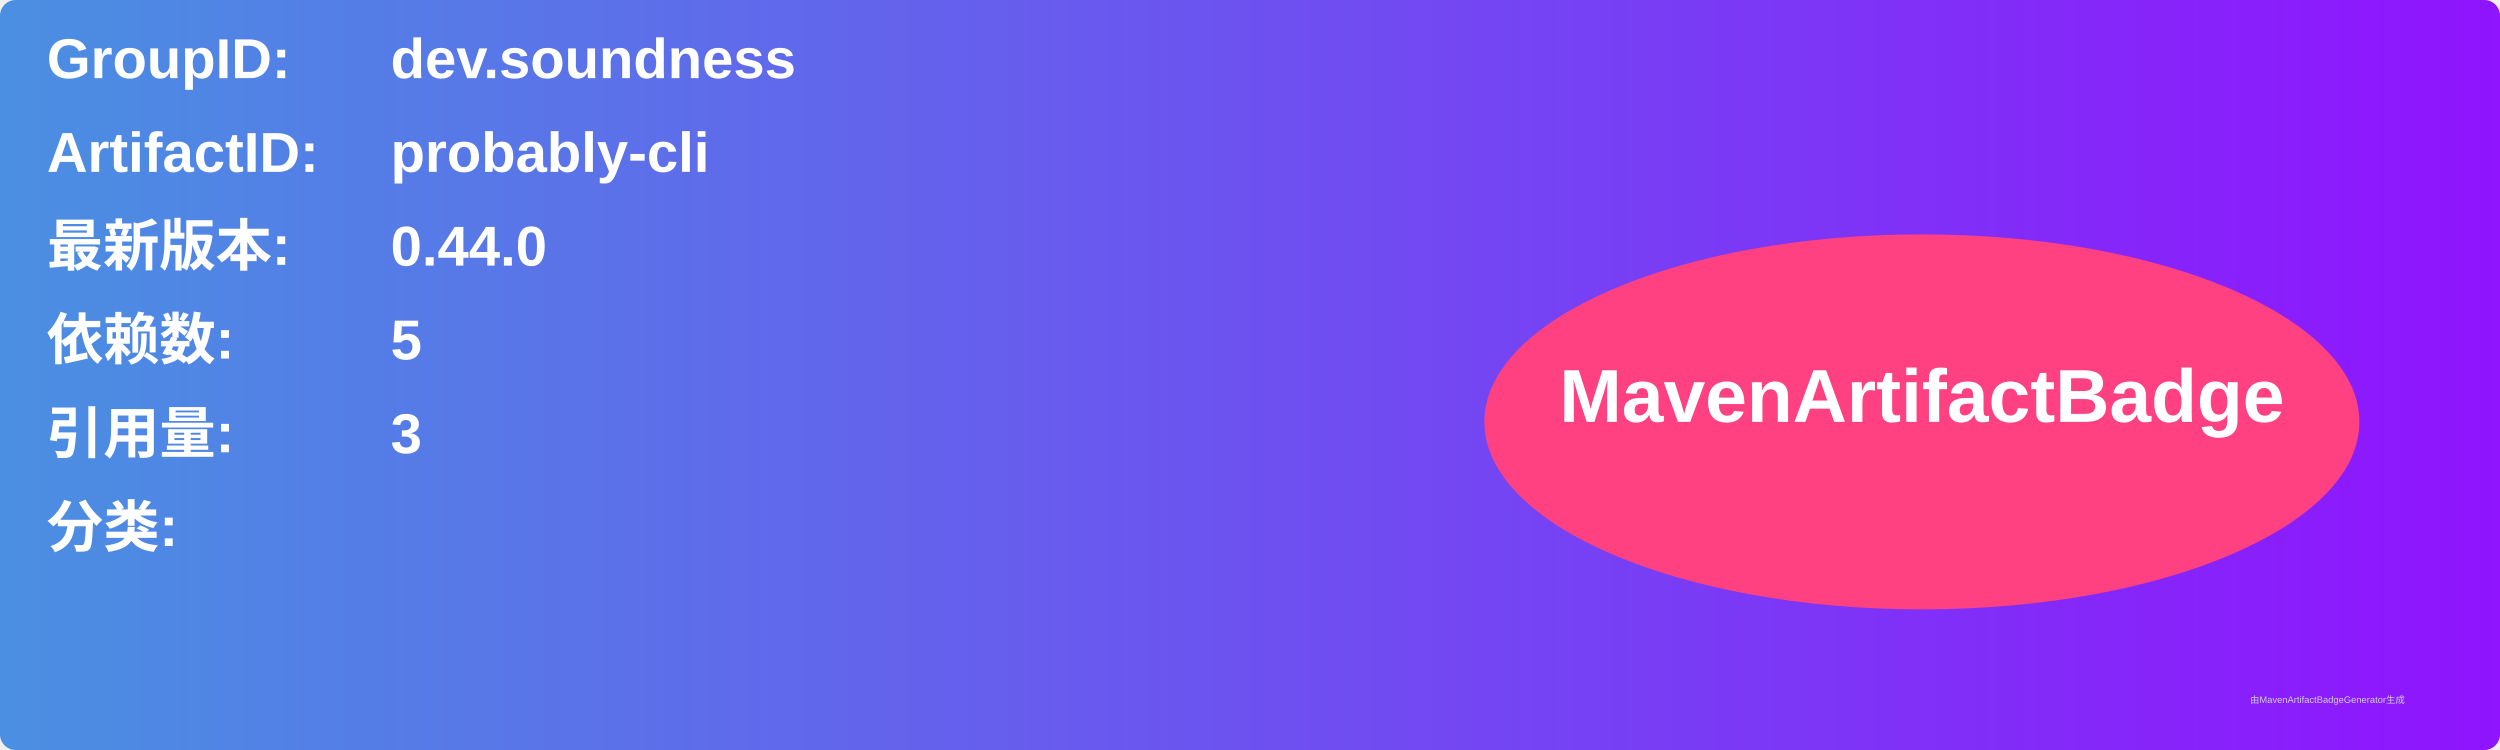
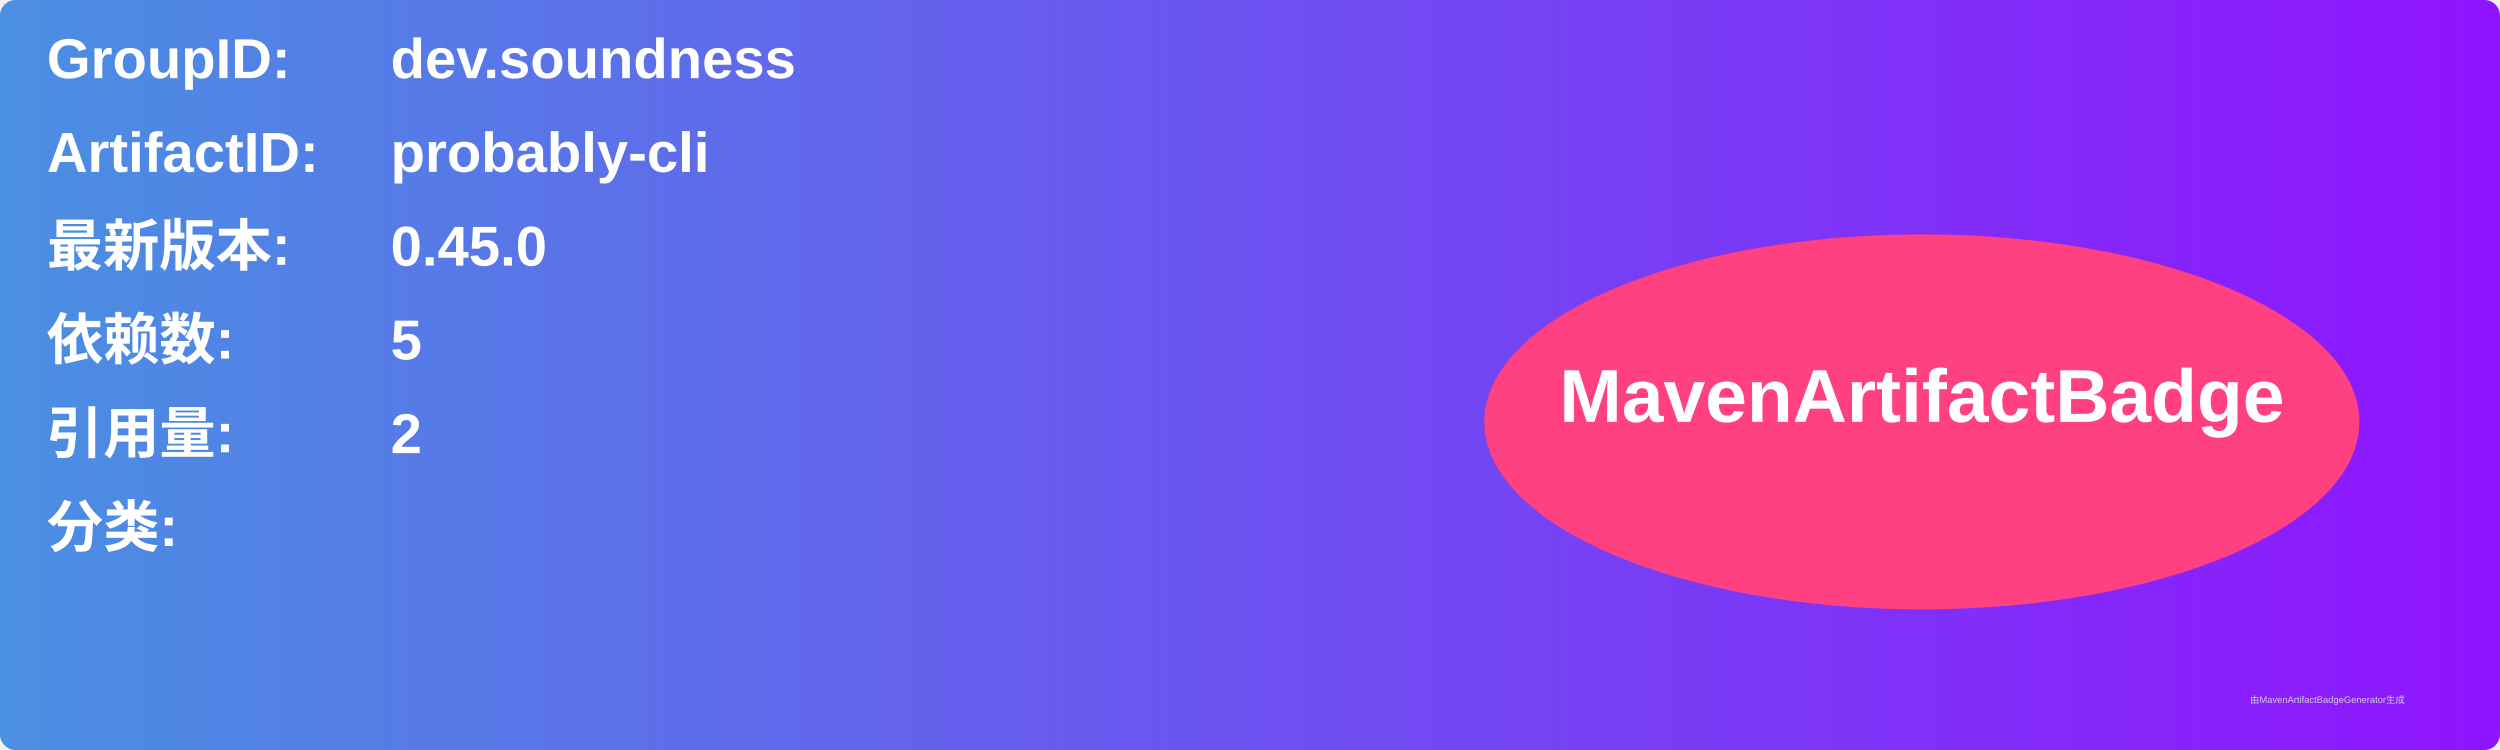
<svg xmlns="http://www.w3.org/2000/svg" width="800" height="240" viewBox="0 0 800 240">
  <linearGradient id="grad" x1="0%" y1="0%" x2="100%" y2="0%">
    <stop offset="0%" stop-color="#4a90e2" />
    <stop offset="100%" stop-color="#9013fe" />
  </linearGradient>
  <rect width="100%" height="100%" rx="5" ry="5" fill="url(#grad)" />
  <g transform="translate(15, 15)">
    <text x="0" y="10" font-family="Arial" font-size="18" fill="white" font-weight="bold" width="260">GroupID:</text>
    <text x="110" y="10" font-family="Arial" font-size="18" fill="white" font-weight="bold" width="460">dev.soundness</text>
    <text x="0" y="40" font-family="Arial" font-size="18" fill="white" font-weight="bold" width="260">ArtifactID:</text>
    <text x="110" y="40" font-family="Arial" font-size="18" fill="white" font-weight="bold" width="460">probably-cli</text>
    <text x="0" y="70" font-family="Arial" font-size="18" fill="white" font-weight="bold">最新版本:</text>
    <text x="110" y="70" font-family="Arial" font-size="18" fill="white" font-weight="bold">
-       <tspan font-weight="bold">0.44.0</tspan>
+       <tspan font-weight="bold">0.45.0</tspan>
    </text>
    <text x="0" y="100" font-family="Arial" font-size="18" fill="white" font-weight="bold">依赖数: </text>
    <text x="110" y="100" font-family="Arial" font-size="18" fill="white">
      <tspan font-weight="bold">5</tspan>
    </text>
    <text x="0" y="130" font-family="Arial" font-size="18" fill="white" font-weight="bold">引用量: </text>
    <text x="110" y="130" font-family="Arial" font-size="18" fill="white">
-       <tspan font-weight="bold">3</tspan>
+       <tspan font-weight="bold">2</tspan>
    </text>
    <text x="0" y="160" font-family="Arial" font-size="18" fill="white" font-weight="bold">分类:</text>
    <text x="10" y="190" font-family="Arial" font-size="10" fill="white">
      <tspan font-weight="bold" />
    </text>
    <ellipse cx="600" cy="120" rx="140" ry="60" fill="#ff4081" />
    <text x="600" y="120" text-anchor="middle" font-family="Arial" font-size="24" fill="white" font-weight="bold">MavenArtifactBadge</text>
  </g>
  <text x="720" y="225" font-family="Arial" font-size="3" fill="#d0d0d0">由MavenArtifactBadgeGenerator生成</text>
</svg>
